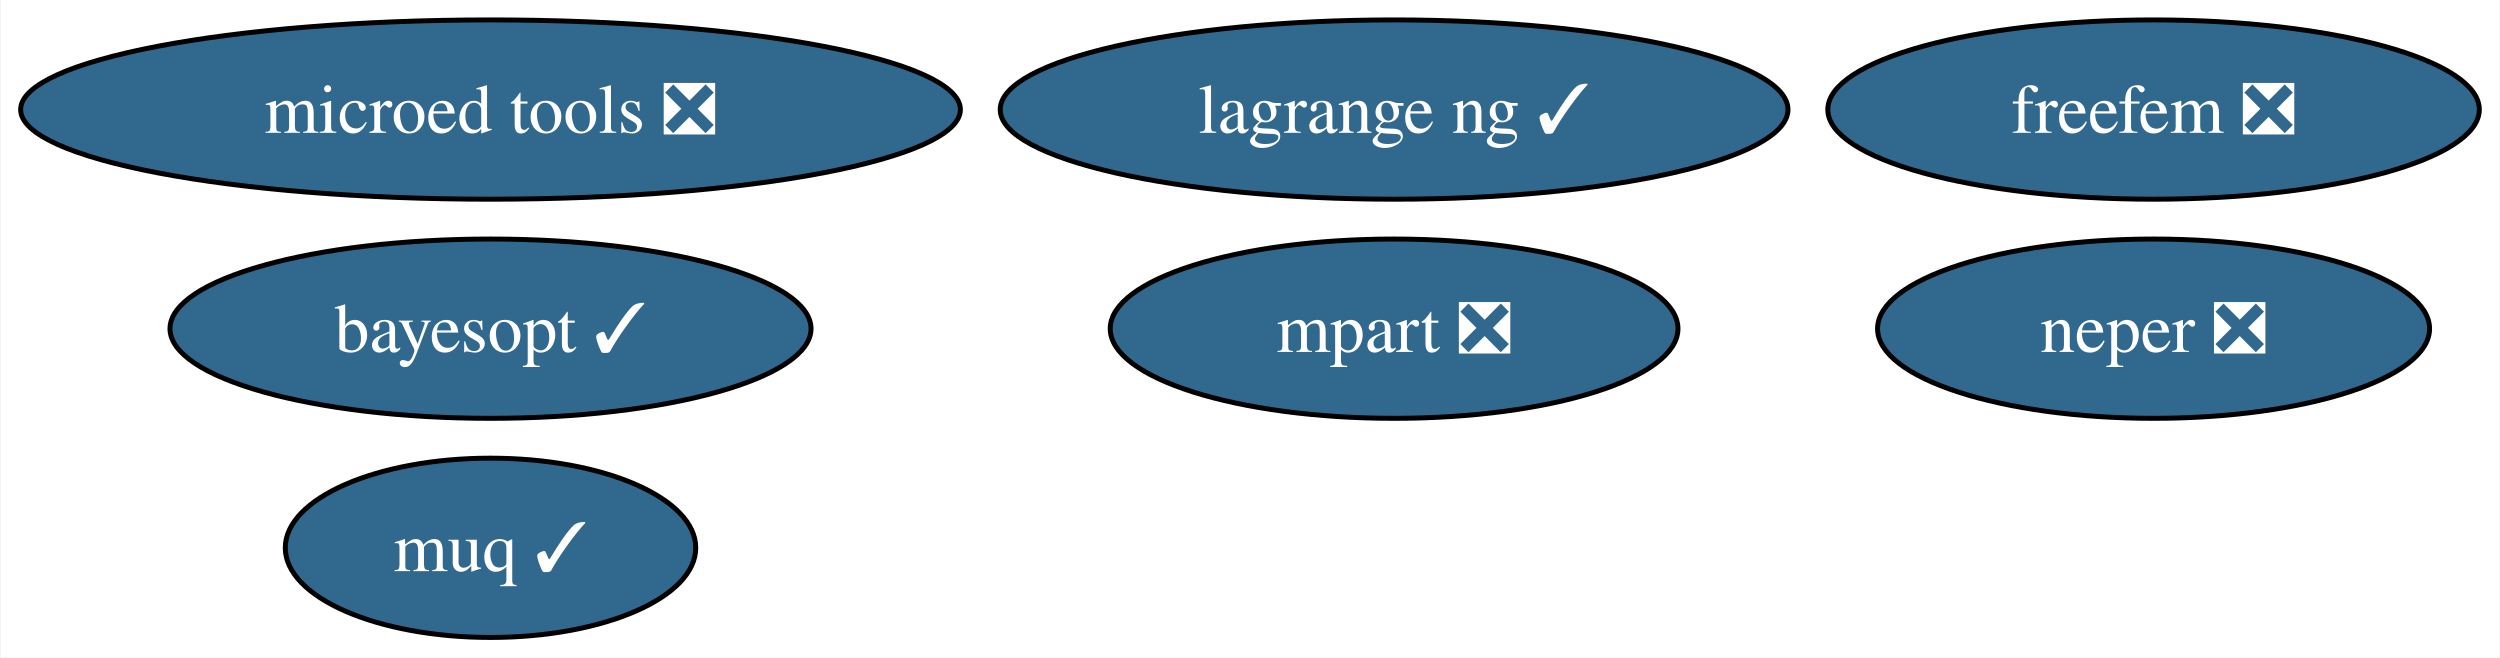
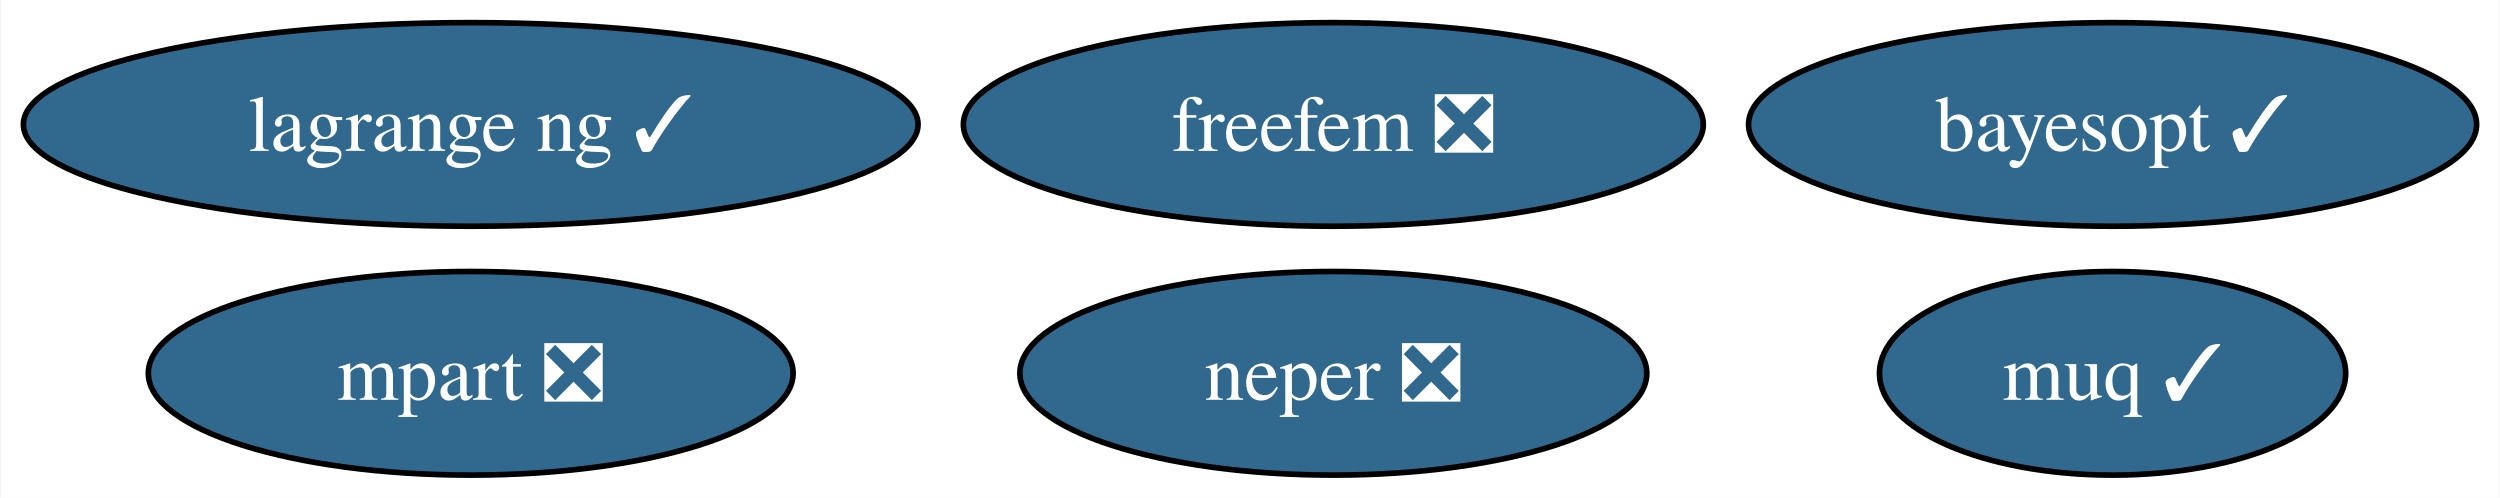
- <svg xmlns="http://www.w3.org/2000/svg" xmlns:xlink="http://www.w3.org/1999/xlink" width="502pt" height="132pt" viewBox="0.00 0.00 501.71 132.00">
-   <g id="graph0" class="graph" transform="scale(1 1) rotate(0) translate(4 128)">
-     <polygon fill="white" stroke="none" points="-4,4 -4,-128 497.71,-128 497.71,4 -4,4" />
+ <svg xmlns="http://www.w3.org/2000/svg" xmlns:xlink="http://www.w3.org/1999/xlink" width="442pt" height="88pt" viewBox="0.00 0.00 441.73 88.00">
+   <g id="graph0" class="graph" transform="scale(1 1) rotate(0) translate(4 84)">
+     <polygon fill="white" stroke="none" points="-4,4 -4,-84 437.73,-84 437.73,4 -4,4" />
    <g id="node1" class="node">
      <g id="a_node1">
        <a xlink:href="https://github.com/conda-forge/neper-feedstock/pull/19" xlink:title="neper ❎">
-           <ellipse fill="#31688e" stroke="black" cx="428.29" cy="-62" rx="55.42" ry="18" />
-           <text text-anchor="middle" x="428.29" y="-57.33" font-family="Times,serif" font-size="14.00" fill="white">neper ❎</text>
+           <ellipse fill="#31688e" stroke="black" cx="231.6" cy="-18" rx="55.42" ry="18" />
+           <text text-anchor="middle" x="231.6" y="-13.32" font-family="Times,serif" font-size="14.00" fill="white">neper ❎</text>
        </a>
      </g>
    </g>
    <g id="node2" class="node">
      <g id="a_node2">
        <a xlink:href="https://github.com/conda-forge/muq-feedstock/pull/43" xlink:title="muq ✓">
-           <ellipse fill="#31688e" stroke="black" cx="94.35" cy="-18" rx="41.21" ry="18" />
-           <text text-anchor="middle" x="94.35" y="-13.32" font-family="Times,serif" font-size="14.00" fill="white">muq ✓</text>
+           <ellipse fill="#31688e" stroke="black" cx="369.37" cy="-18" rx="41.21" ry="18" />
+           <text text-anchor="middle" x="369.37" y="-13.32" font-family="Times,serif" font-size="14.00" fill="white">muq ✓</text>
        </a>
      </g>
    </g>
    <g id="node3" class="node">
      <g id="a_node3">
-         <a xlink:href="https://github.com/conda-forge/microed-tools-feedstock/pull/23" xlink:title="microed tools ❎">
-           <ellipse fill="#31688e" stroke="black" cx="94.35" cy="-106" rx="94.35" ry="18" />
-           <text text-anchor="middle" x="94.35" y="-101.33" font-family="Times,serif" font-size="14.00" fill="white">microed tools ❎</text>
+         <a xlink:href="https://github.com/conda-forge/freefem-feedstock/pull/30" xlink:title="freefem ❎">
+           <ellipse fill="#31688e" stroke="black" cx="231.6" cy="-62" rx="65.41" ry="18" />
+           <text text-anchor="middle" x="231.6" y="-57.33" font-family="Times,serif" font-size="14.00" fill="white">freefem ❎</text>
        </a>
      </g>
    </g>
    <g id="node4" class="node">
      <g id="a_node4">
-         <a xlink:href="https://github.com/conda-forge/freefem-feedstock/pull/30" xlink:title="freefem ❎">
-           <ellipse fill="#31688e" stroke="black" cx="428.29" cy="-106" rx="65.41" ry="18" />
-           <text text-anchor="middle" x="428.29" y="-101.33" font-family="Times,serif" font-size="14.00" fill="white">freefem ❎</text>
+         <a xlink:href="https://github.com/conda-forge/mpart-feedstock/pull/27" xlink:title="mpart ❎">
+           <ellipse fill="#31688e" stroke="black" cx="79.09" cy="-18" rx="57" ry="18" />
+           <text text-anchor="middle" x="79.09" y="-13.32" font-family="Times,serif" font-size="14.00" fill="white">mpart ❎</text>
        </a>
      </g>
    </g>
    <g id="node5" class="node">
      <g id="a_node5">
-         <a xlink:href="https://github.com/conda-forge/mpart-feedstock/pull/27" xlink:title="mpart ❎">
-           <ellipse fill="#31688e" stroke="black" cx="275.79" cy="-62" rx="57" ry="18" />
-           <text text-anchor="middle" x="275.79" y="-57.33" font-family="Times,serif" font-size="14.00" fill="white">mpart ❎</text>
+         <a xlink:href="https://github.com/conda-forge/lagrange-ng-feedstock/pull/1" xlink:title="lagrange ng ✓">
+           <ellipse fill="#31688e" stroke="black" cx="79.09" cy="-62" rx="79.09" ry="18" />
+           <text text-anchor="middle" x="79.09" y="-57.33" font-family="Times,serif" font-size="14.00" fill="white">lagrange ng ✓</text>
        </a>
      </g>
    </g>
    <g id="node6" class="node">
      <g id="a_node6">
-         <a xlink:href="https://github.com/conda-forge/lagrange-ng-feedstock/pull/1" xlink:title="lagrange ng ✓">
-           <ellipse fill="#31688e" stroke="black" cx="275.79" cy="-106" rx="79.09" ry="18" />
-           <text text-anchor="middle" x="275.79" y="-101.33" font-family="Times,serif" font-size="14.00" fill="white">lagrange ng ✓</text>
-         </a>
-       </g>
-     </g>
-     <g id="node7" class="node">
-       <g id="a_node7">
        <a xlink:href="https://github.com/conda-forge/bayesopt-feedstock/pull/5" xlink:title="bayesopt ✓">
-           <ellipse fill="#31688e" stroke="black" cx="94.35" cy="-62" rx="64.36" ry="18" />
-           <text text-anchor="middle" x="94.35" y="-57.33" font-family="Times,serif" font-size="14.00" fill="white">bayesopt ✓</text>
+           <ellipse fill="#31688e" stroke="black" cx="369.37" cy="-62" rx="64.36" ry="18" />
+           <text text-anchor="middle" x="369.37" y="-57.33" font-family="Times,serif" font-size="14.00" fill="white">bayesopt ✓</text>
        </a>
      </g>
    </g>
  </g>
</svg>
